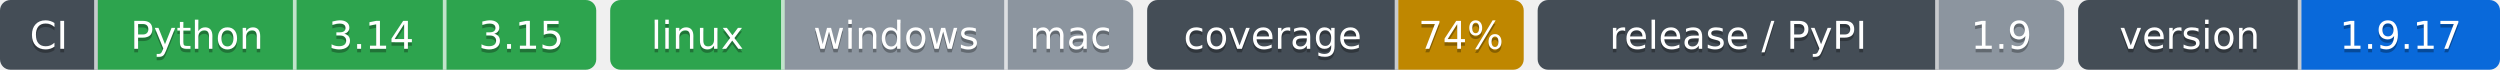
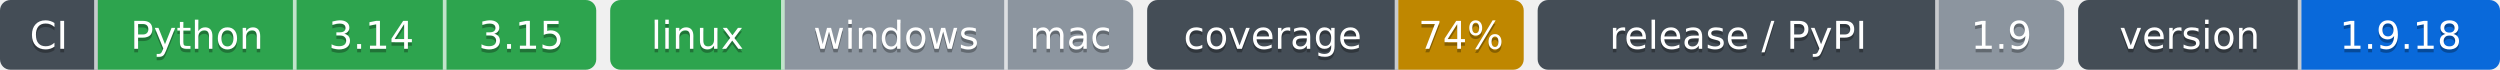
- <svg xmlns="http://www.w3.org/2000/svg" width="717" height="20" role="img" aria-label="Python: CI пройден; 3.14: CI пройден; 3.15: CI пройден; linux: CI пройден; windows: проверка не проводилась; mac: проверка не проводилась; 74%: покрытие 74%; 1.9: выпуск v1.9.0, на PyPI не публикуется; 1.9.17: версия 1.9.17">
-   <clipPath id="z88651e380">
+ <svg xmlns="http://www.w3.org/2000/svg" width="717" height="20" role="img" aria-label="Python: CI пройден; 3.14: CI пройден; 3.15: CI пройден; linux: CI пройден; windows: проверка не проводилась; mac: проверка не проводилась; 74%: покрытие 74%; 1.9: выпуск v1.9.0, на PyPI не публикуется; 1.9.18: версия 1.9.18">
+   <clipPath id="z1217567b0">
    <rect width="171" height="20" rx="3" x="0" />
  </clipPath>
-   <clipPath id="z88651e381">
+   <clipPath id="z1217567b1">
    <rect width="150" height="20" rx="3" x="175" />
  </clipPath>
-   <clipPath id="z88651e382">
+   <clipPath id="z1217567b2">
    <rect width="108" height="20" rx="3" x="329" />
  </clipPath>
-   <clipPath id="z88651e383">
+   <clipPath id="z1217567b3">
    <rect width="151" height="20" rx="3" x="441" />
  </clipPath>
-   <clipPath id="z88651e384">
+   <clipPath id="z1217567b4">
    <rect width="121" height="20" rx="3" x="596" />
  </clipPath>
  <g>
-     <rect x="0" width="28" height="20" fill="#444d56" clip-path="url(#z88651e380)" />
-     <rect x="28" width="57" height="20" fill="#2da44e" clip-path="url(#z88651e380)" />
-     <rect x="85" width="43" height="20" fill="#2da44e" clip-path="url(#z88651e380)" />
-     <rect x="128" width="43" height="20" fill="#2da44e" clip-path="url(#z88651e380)" />
-     <rect x="175" width="50" height="20" fill="#2da44e" clip-path="url(#z88651e381)" />
-     <rect x="225" width="64" height="20" fill="#8c959f" clip-path="url(#z88651e381)" />
-     <rect x="289" width="36" height="20" fill="#8c959f" clip-path="url(#z88651e381)" />
-     <rect x="329" width="72" height="20" fill="#444d56" clip-path="url(#z88651e382)" />
-     <rect x="401" width="36" height="20" fill="#bf8700" clip-path="url(#z88651e382)" />
-     <rect x="441" width="115" height="20" fill="#444d56" clip-path="url(#z88651e383)" />
-     <rect x="556" width="36" height="20" fill="#8c959f" clip-path="url(#z88651e383)" />
-     <rect x="596" width="64" height="20" fill="#444d56" clip-path="url(#z88651e384)" />
-     <rect x="660" width="57" height="20" fill="#0969da" clip-path="url(#z88651e384)" />
+     <rect x="0" width="28" height="20" fill="#444d56" clip-path="url(#z1217567b0)" />
+     <rect x="28" width="57" height="20" fill="#2da44e" clip-path="url(#z1217567b0)" />
+     <rect x="85" width="43" height="20" fill="#2da44e" clip-path="url(#z1217567b0)" />
+     <rect x="128" width="43" height="20" fill="#2da44e" clip-path="url(#z1217567b0)" />
+     <rect x="175" width="50" height="20" fill="#2da44e" clip-path="url(#z1217567b1)" />
+     <rect x="225" width="64" height="20" fill="#8c959f" clip-path="url(#z1217567b1)" />
+     <rect x="289" width="36" height="20" fill="#8c959f" clip-path="url(#z1217567b1)" />
+     <rect x="329" width="72" height="20" fill="#444d56" clip-path="url(#z1217567b2)" />
+     <rect x="401" width="36" height="20" fill="#bf8700" clip-path="url(#z1217567b2)" />
+     <rect x="441" width="115" height="20" fill="#444d56" clip-path="url(#z1217567b3)" />
+     <rect x="556" width="36" height="20" fill="#8c959f" clip-path="url(#z1217567b3)" />
+     <rect x="596" width="64" height="20" fill="#444d56" clip-path="url(#z1217567b4)" />
+     <rect x="660" width="57" height="20" fill="#0969da" clip-path="url(#z1217567b4)" />
    <rect x="27" width="1" height="20" fill="#fff" fill-opacity=".7" />
    <rect x="84" width="1" height="20" fill="#fff" fill-opacity=".7" />
    <rect x="127" width="1" height="20" fill="#fff" fill-opacity=".7" />
    <rect x="224" width="1" height="20" fill="#fff" fill-opacity=".7" />
    <rect x="288" width="1" height="20" fill="#fff" fill-opacity=".7" />
    <rect x="400" width="1" height="20" fill="#fff" fill-opacity=".7" />
    <rect x="555" width="1" height="20" fill="#fff" fill-opacity=".7" />
    <rect x="659" width="1" height="20" fill="#fff" fill-opacity=".7" />
  </g>
  <g fill="#fff" text-anchor="middle" font-family="Verdana,Geneva,DejaVu Sans,sans-serif" font-size="11">
    <text x="14.0" y="15" fill="#010101" fill-opacity=".3">CI</text>
    <text x="14.0" y="14">CI</text>
    <text x="56.5" y="15" fill="#010101" fill-opacity=".3">Python</text>
    <text x="56.5" y="14">Python</text>
    <text x="106.5" y="15" fill="#010101" fill-opacity=".3">3.14</text>
    <text x="106.5" y="14">3.14</text>
    <text x="149.5" y="15" fill="#010101" fill-opacity=".3">3.15</text>
    <text x="149.5" y="14">3.15</text>
    <text x="200.0" y="15" fill="#010101" fill-opacity=".3">linux</text>
    <text x="200.0" y="14">linux</text>
    <text x="257.0" y="15" fill="#010101" fill-opacity=".3">windows</text>
    <text x="257.0" y="14">windows</text>
    <text x="307.0" y="15" fill="#010101" fill-opacity=".3">mac</text>
    <text x="307.0" y="14">mac</text>
    <text x="365.0" y="15" fill="#010101" fill-opacity=".3">coverage</text>
    <text x="365.0" y="14">coverage</text>
    <text x="419.0" y="15" fill="#010101" fill-opacity=".3">74%</text>
    <text x="419.0" y="14">74%</text>
    <text x="498.5" y="15" fill="#010101" fill-opacity=".3">release / PyPI</text>
    <text x="498.5" y="14">release / PyPI</text>
    <text x="574.0" y="15" fill="#010101" fill-opacity=".3">1.9</text>
    <text x="574.0" y="14">1.9</text>
    <text x="628.0" y="15" fill="#010101" fill-opacity=".3">version</text>
    <text x="628.0" y="14">version</text>
-     <text x="688.5" y="15" fill="#010101" fill-opacity=".3">1.9.17</text>
-     <text x="688.5" y="14">1.9.17</text>
+     <text x="688.5" y="15" fill="#010101" fill-opacity=".3">1.9.18</text>
+     <text x="688.5" y="14">1.9.18</text>
  </g>
</svg>
